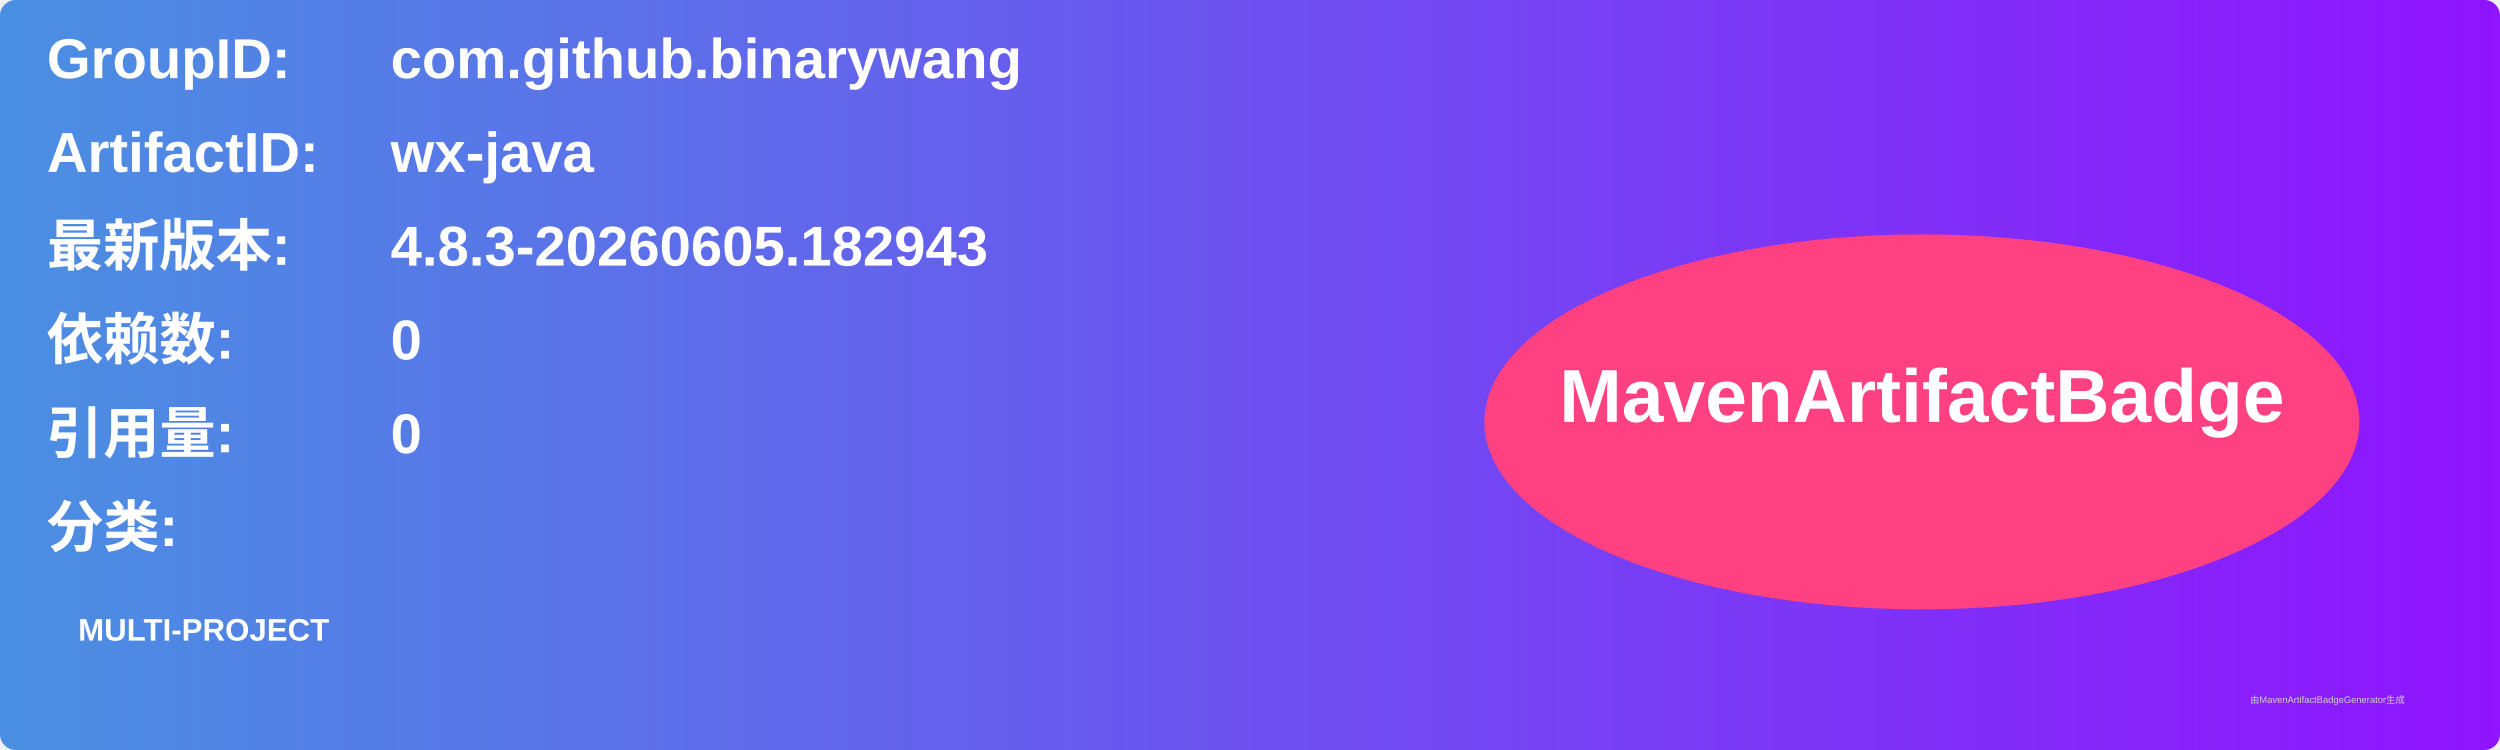
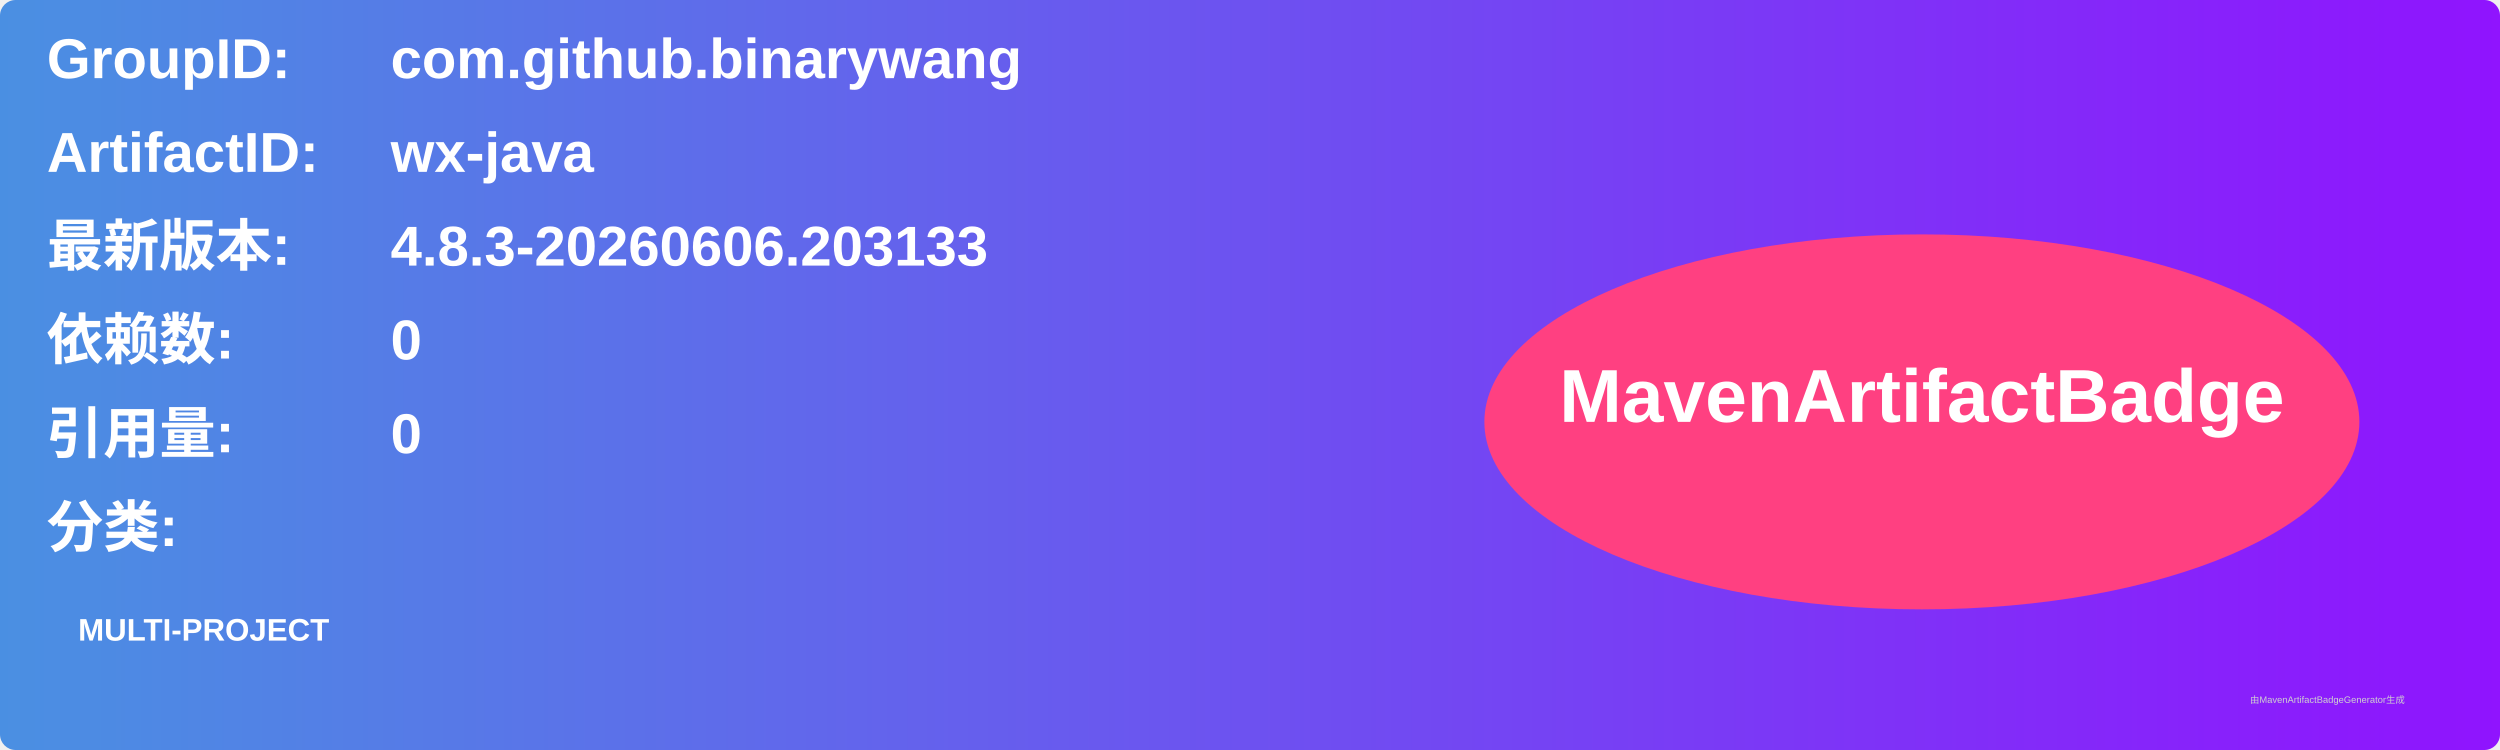
<svg xmlns="http://www.w3.org/2000/svg" width="800" height="240" viewBox="0 0 800 240">
  <linearGradient id="grad" x1="0%" y1="0%" x2="100%" y2="0%">
    <stop offset="0%" stop-color="#4a90e2" />
    <stop offset="100%" stop-color="#9013fe" />
  </linearGradient>
  <rect width="100%" height="100%" rx="5" ry="5" fill="url(#grad)" />
  <g transform="translate(15, 15)">
    <text x="0" y="10" font-family="Arial" font-size="18" fill="white" font-weight="bold" width="260">GroupID:</text>
    <text x="110" y="10" font-family="Arial" font-size="18" fill="white" font-weight="bold" width="460">com.github.binarywang</text>
    <text x="0" y="40" font-family="Arial" font-size="18" fill="white" font-weight="bold" width="260">ArtifactID:</text>
    <text x="110" y="40" font-family="Arial" font-size="18" fill="white" font-weight="bold" width="460">wx-java</text>
    <text x="0" y="70" font-family="Arial" font-size="18" fill="white" font-weight="bold">最新版本:</text>
    <text x="110" y="70" font-family="Arial" font-size="18" fill="white" font-weight="bold">
-       <tspan font-weight="bold">4.8.3-20260605.182943</tspan>
+       <tspan font-weight="bold">4.8.3-20260606.203133</tspan>
    </text>
    <text x="0" y="100" font-family="Arial" font-size="18" fill="white" font-weight="bold">依赖数: </text>
    <text x="110" y="100" font-family="Arial" font-size="18" fill="white">
      <tspan font-weight="bold">0</tspan>
    </text>
    <text x="0" y="130" font-family="Arial" font-size="18" fill="white" font-weight="bold">引用量: </text>
    <text x="110" y="130" font-family="Arial" font-size="18" fill="white">
      <tspan font-weight="bold">0</tspan>
    </text>
    <text x="0" y="160" font-family="Arial" font-size="18" fill="white" font-weight="bold">分类:</text>
    <text x="10" y="190" font-family="Arial" font-size="10" fill="white">
      <tspan font-weight="bold">MULTI-PROJECT</tspan>
    </text>
    <ellipse cx="600" cy="120" rx="140" ry="60" fill="#ff4081" />
    <text x="600" y="120" text-anchor="middle" font-family="Arial" font-size="24" fill="white" font-weight="bold">MavenArtifactBadge</text>
  </g>
  <text x="720" y="225" font-family="Arial" font-size="3" fill="#d0d0d0">由MavenArtifactBadgeGenerator生成</text>
</svg>
